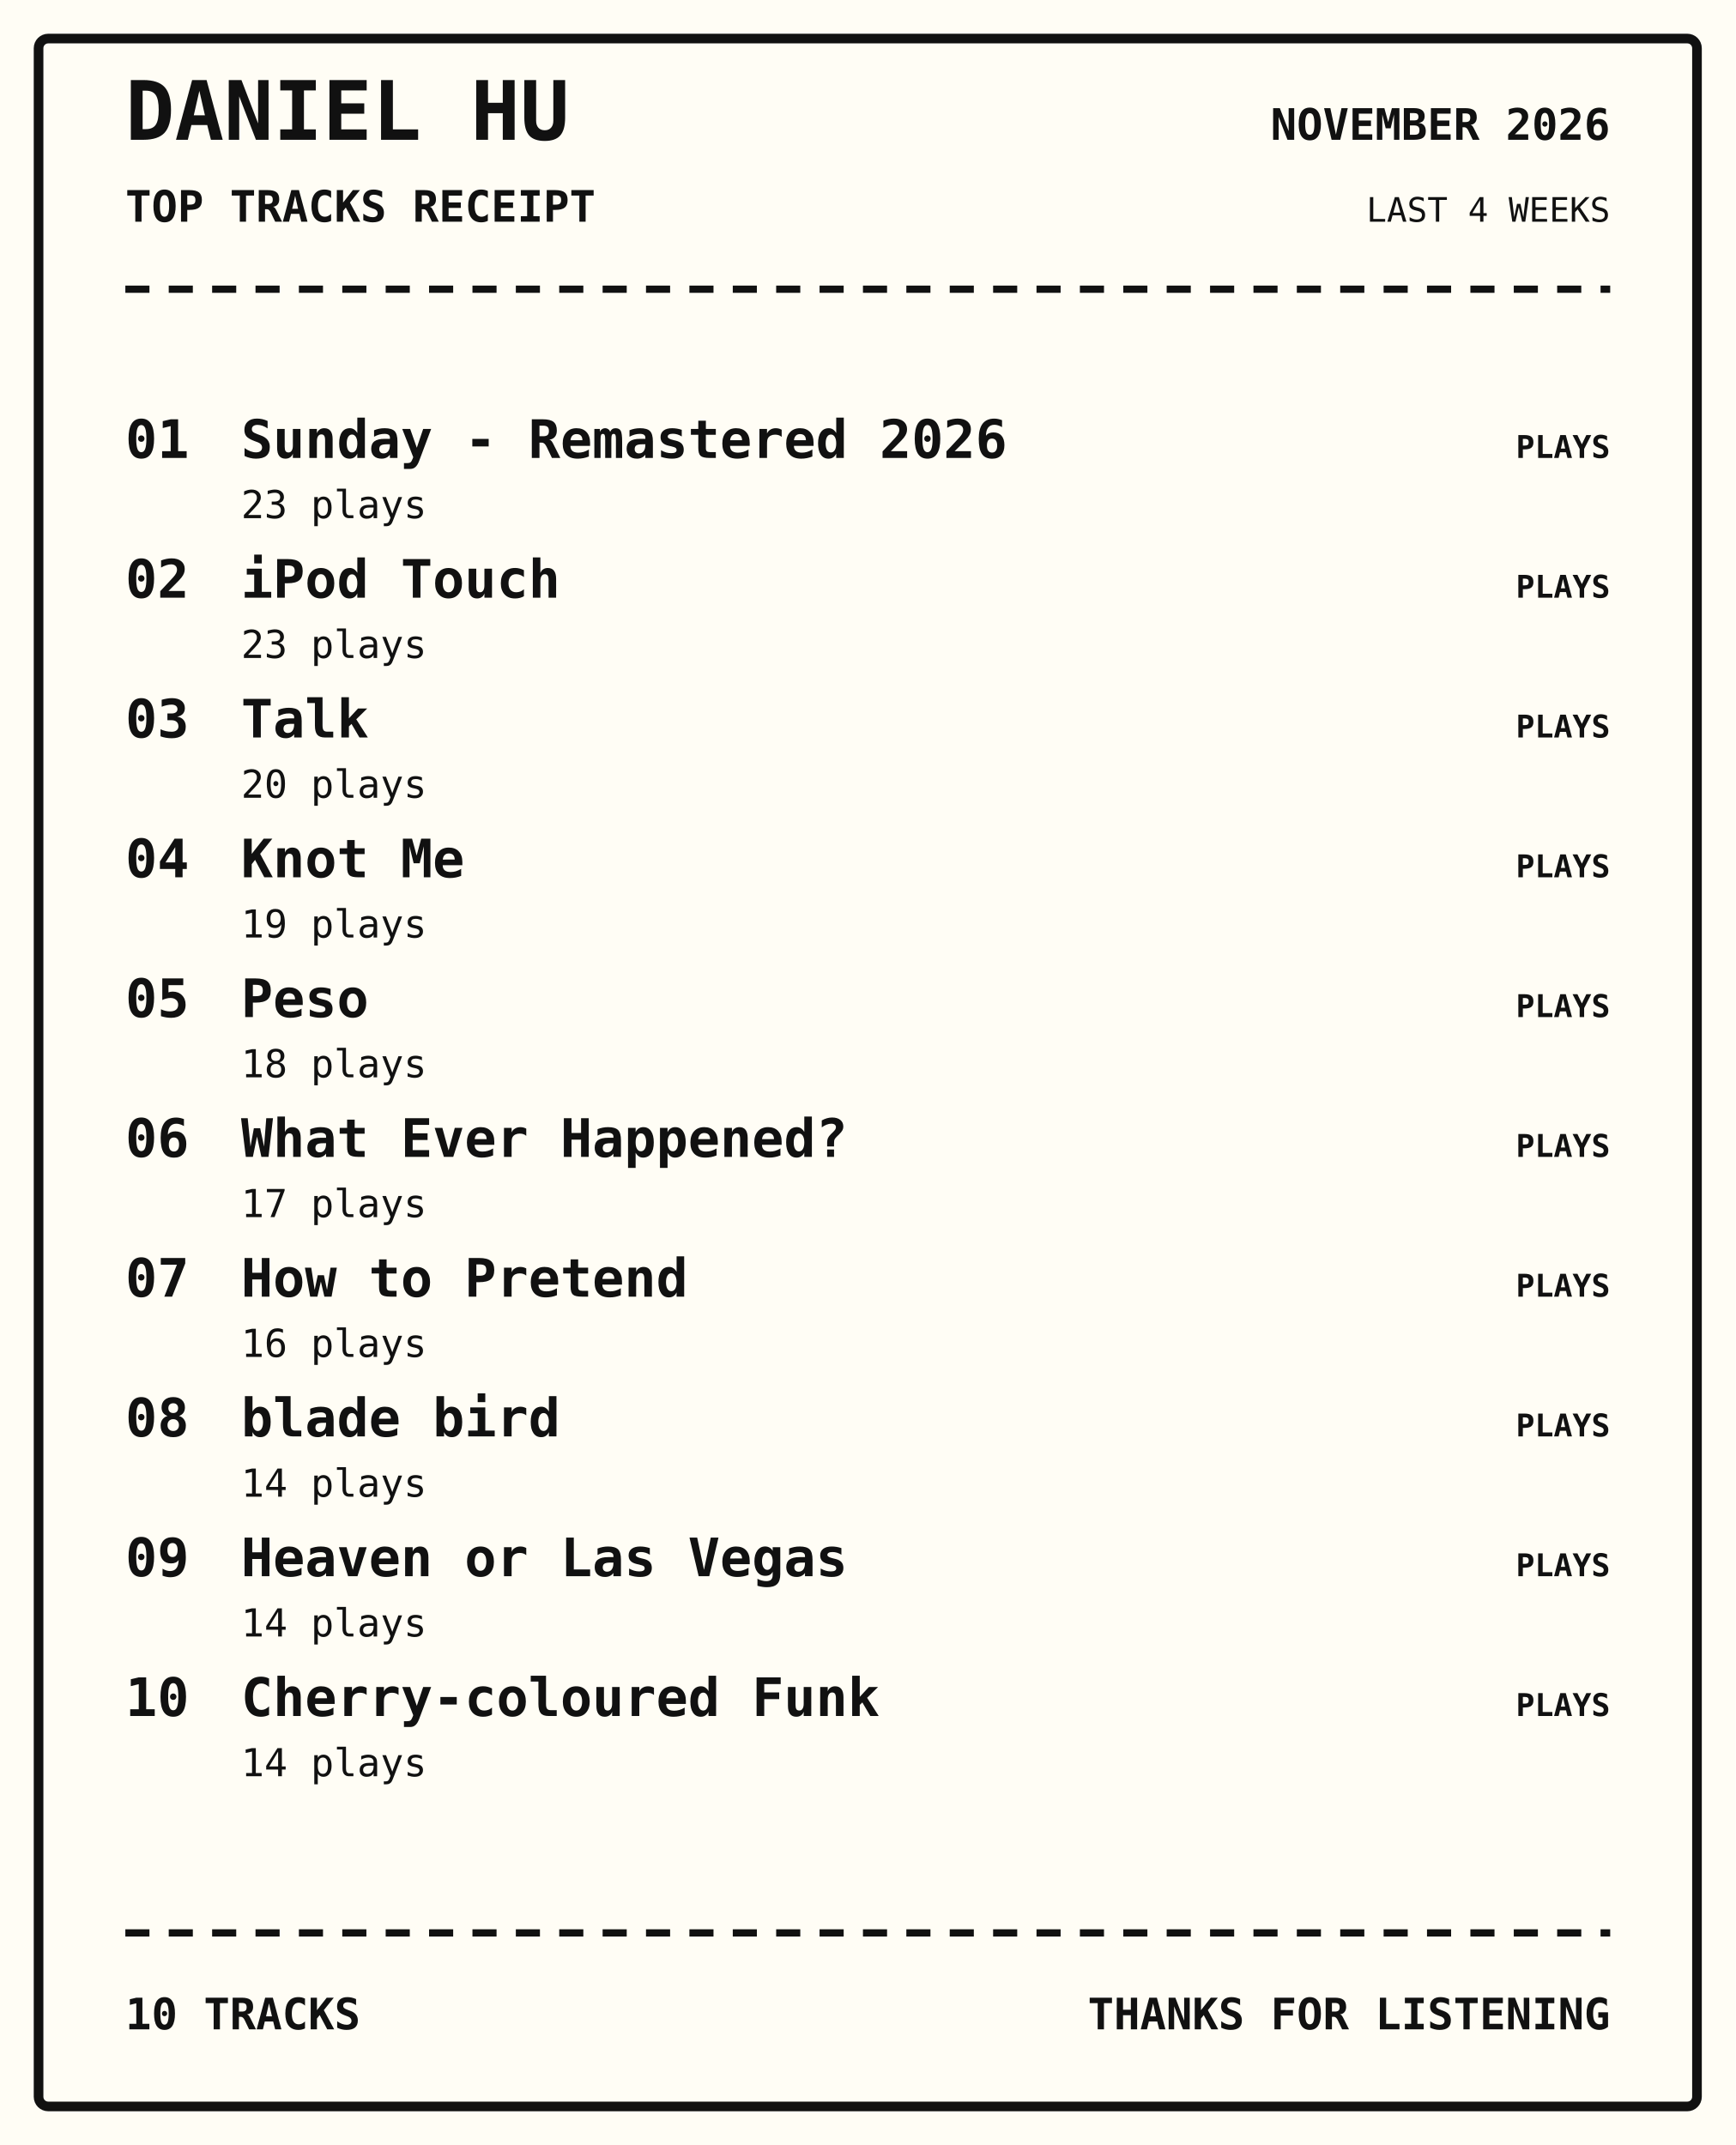
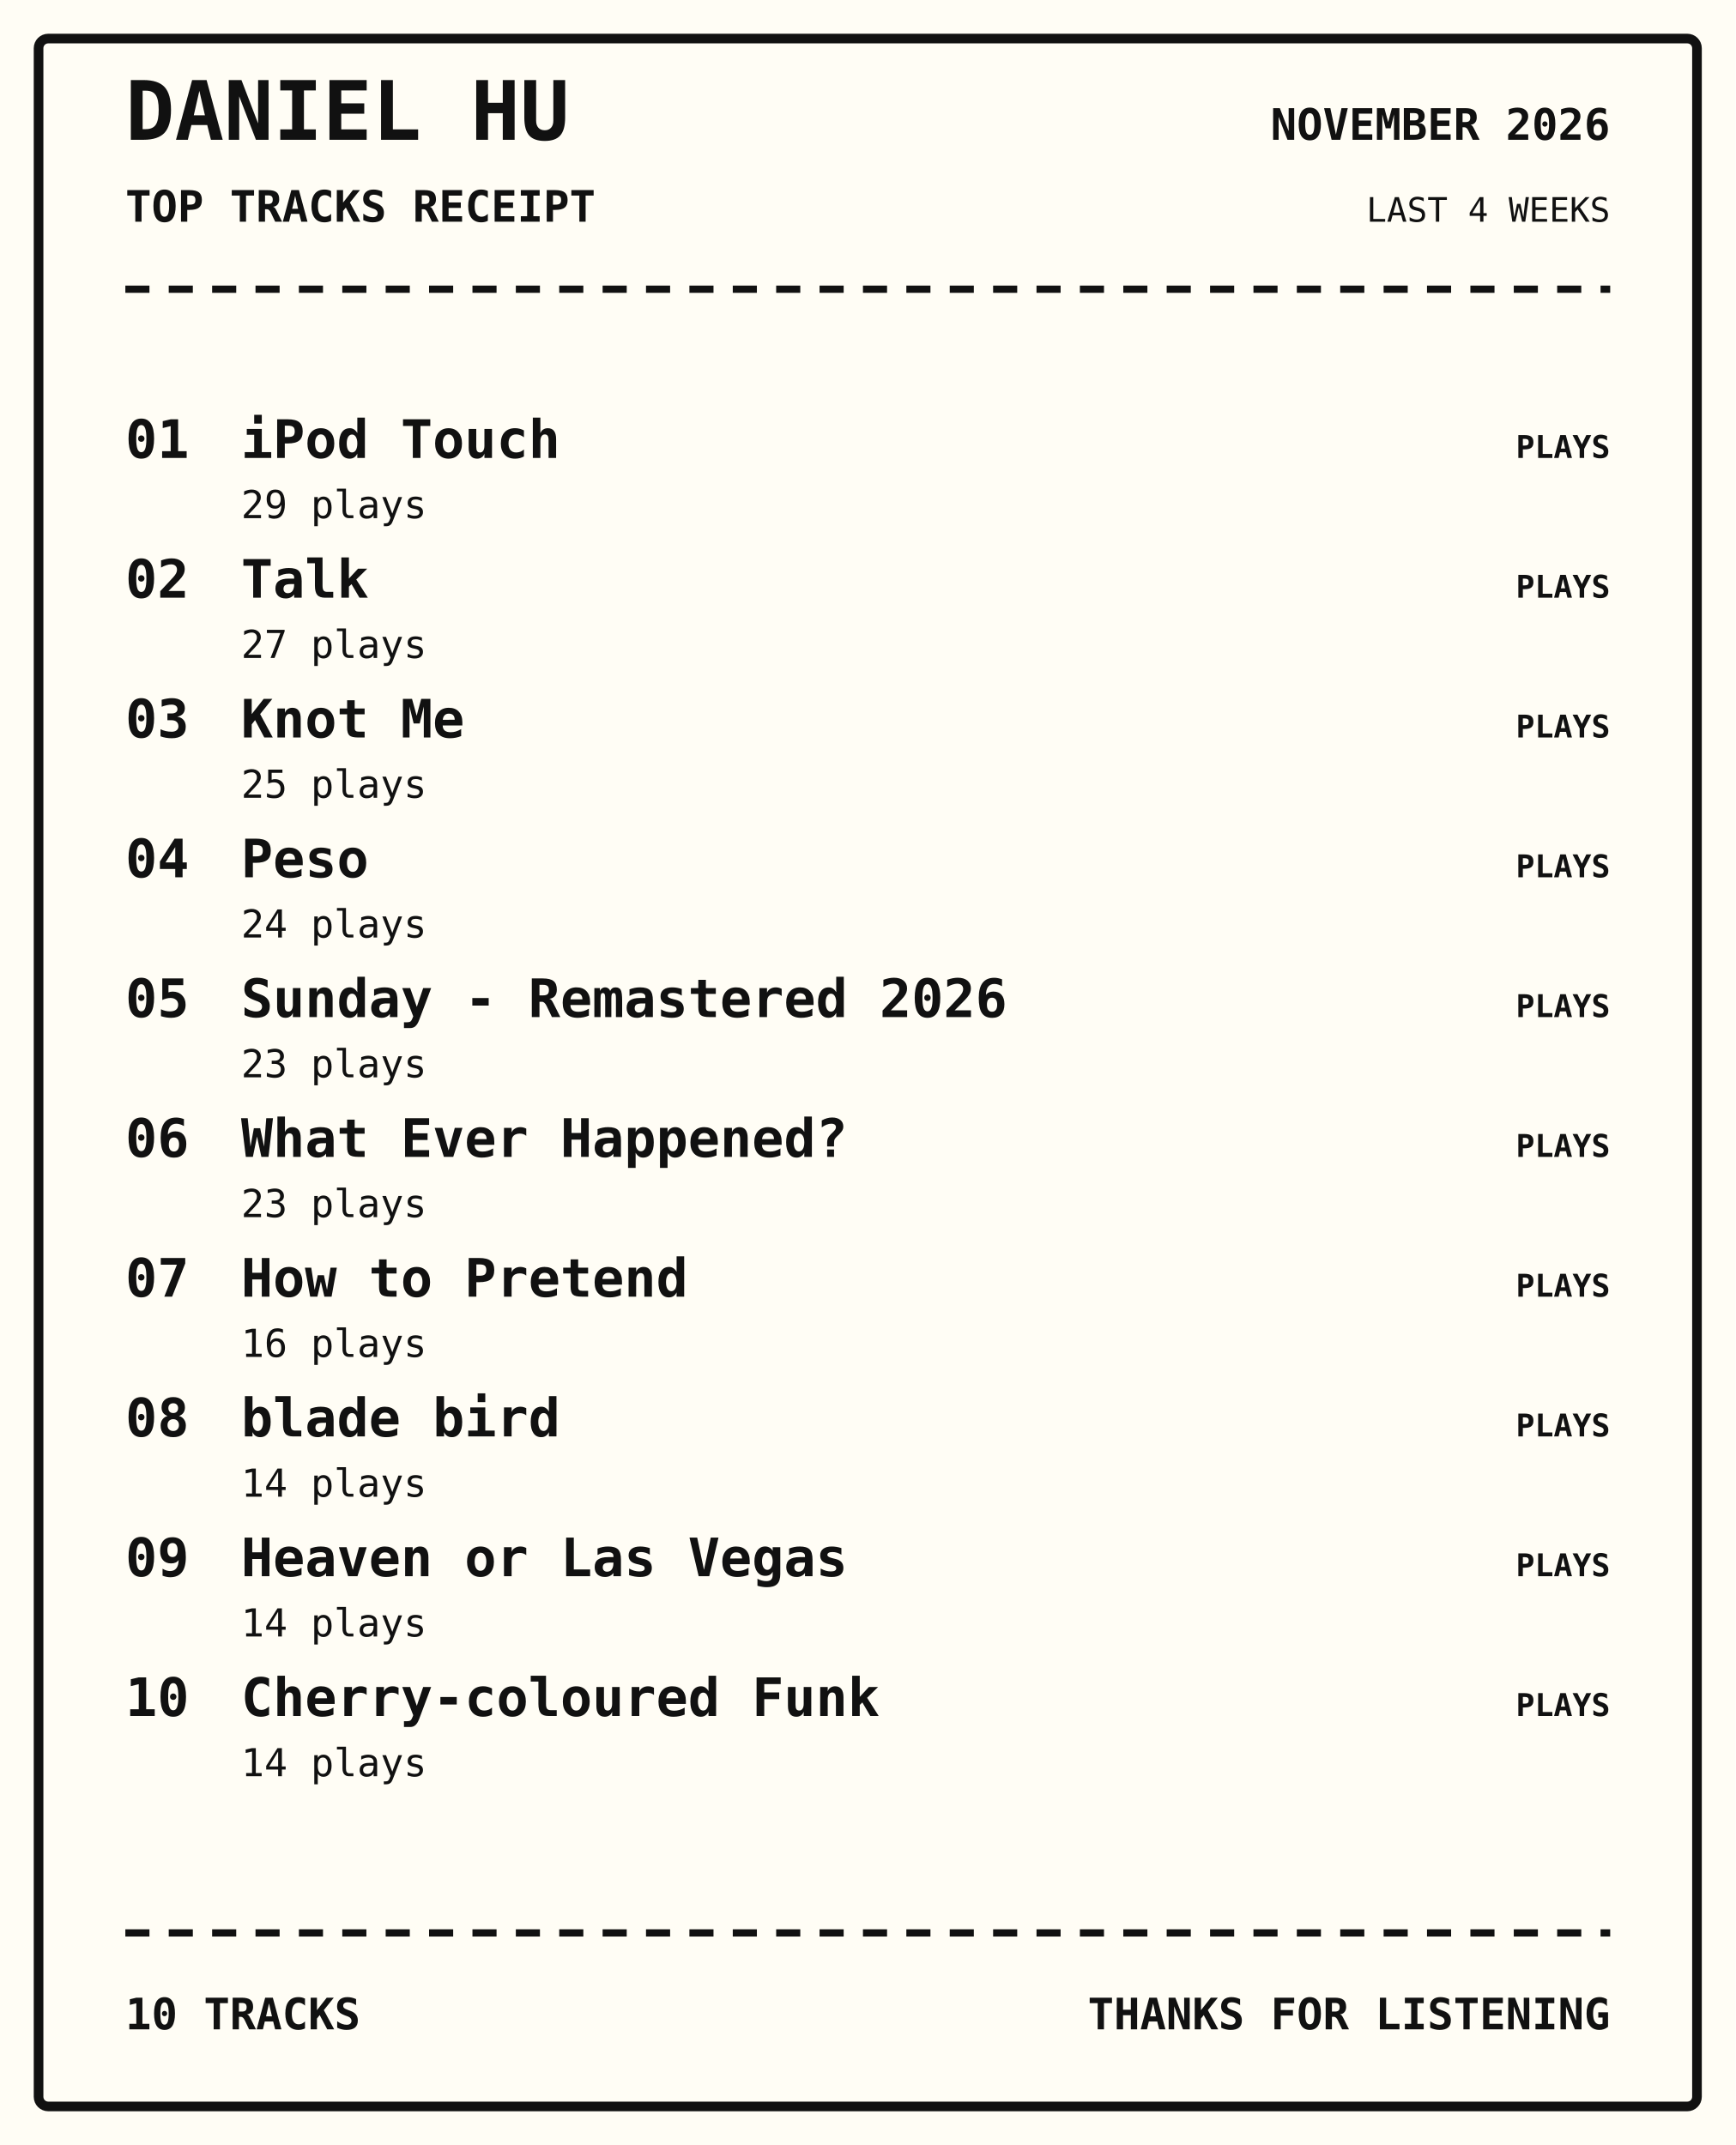
<svg xmlns="http://www.w3.org/2000/svg" width="720" height="890" viewBox="0 0 720 890">
  <rect width="100%" height="100%" fill="#fffdf5" />
  <rect x="16" y="16" width="688" height="858" rx="4" fill="none" stroke="#111" stroke-width="4" />
  <text x="52" y="58" font-family="monospace" font-size="34px" font-weight="800" text-anchor="start" fill="#111">DANIEL HU</text>
  <text x="52" y="92" font-family="monospace" font-size="18px" font-weight="700" text-anchor="start" fill="#111">TOP TRACKS RECEIPT</text>
  <text x="668" y="58" font-family="monospace" font-size="18px" font-weight="700" text-anchor="end" fill="#111">NOVEMBER 2026</text>
  <text x="668" y="92" font-family="monospace" font-size="14px" font-weight="400" text-anchor="end" fill="#111">LAST 4 WEEKS</text>
  <path d="M52 120 H668" stroke="#111" stroke-width="3" stroke-dasharray="10 8" />
  <text x="52" y="190" font-family="monospace" font-size="22px" font-weight="700" text-anchor="start" fill="#111">01</text>
-   <text x="100" y="190" font-family="monospace" font-size="22px" font-weight="700" text-anchor="start" fill="#111">Sunday - Remastered 2026</text>
-   <text x="100" y="215" font-family="monospace" font-size="16px" font-weight="400" text-anchor="start" fill="#111">23 plays</text>
+   <text x="100" y="190" font-family="monospace" font-size="22px" font-weight="700" text-anchor="start" fill="#111">iPod Touch</text>
+   <text x="100" y="215" font-family="monospace" font-size="16px" font-weight="400" text-anchor="start" fill="#111">29 plays</text>
  <text x="668" y="190" font-family="monospace" font-size="13px" font-weight="700" text-anchor="end" fill="#111">PLAYS</text>
  <text x="52" y="248" font-family="monospace" font-size="22px" font-weight="700" text-anchor="start" fill="#111">02</text>
-   <text x="100" y="248" font-family="monospace" font-size="22px" font-weight="700" text-anchor="start" fill="#111">iPod Touch</text>
-   <text x="100" y="273" font-family="monospace" font-size="16px" font-weight="400" text-anchor="start" fill="#111">23 plays</text>
+   <text x="100" y="248" font-family="monospace" font-size="22px" font-weight="700" text-anchor="start" fill="#111">Talk</text>
+   <text x="100" y="273" font-family="monospace" font-size="16px" font-weight="400" text-anchor="start" fill="#111">27 plays</text>
  <text x="668" y="248" font-family="monospace" font-size="13px" font-weight="700" text-anchor="end" fill="#111">PLAYS</text>
  <text x="52" y="306" font-family="monospace" font-size="22px" font-weight="700" text-anchor="start" fill="#111">03</text>
-   <text x="100" y="306" font-family="monospace" font-size="22px" font-weight="700" text-anchor="start" fill="#111">Talk</text>
-   <text x="100" y="331" font-family="monospace" font-size="16px" font-weight="400" text-anchor="start" fill="#111">20 plays</text>
+   <text x="100" y="306" font-family="monospace" font-size="22px" font-weight="700" text-anchor="start" fill="#111">Knot Me</text>
+   <text x="100" y="331" font-family="monospace" font-size="16px" font-weight="400" text-anchor="start" fill="#111">25 plays</text>
  <text x="668" y="306" font-family="monospace" font-size="13px" font-weight="700" text-anchor="end" fill="#111">PLAYS</text>
  <text x="52" y="364" font-family="monospace" font-size="22px" font-weight="700" text-anchor="start" fill="#111">04</text>
-   <text x="100" y="364" font-family="monospace" font-size="22px" font-weight="700" text-anchor="start" fill="#111">Knot Me</text>
-   <text x="100" y="389" font-family="monospace" font-size="16px" font-weight="400" text-anchor="start" fill="#111">19 plays</text>
+   <text x="100" y="364" font-family="monospace" font-size="22px" font-weight="700" text-anchor="start" fill="#111">Peso</text>
+   <text x="100" y="389" font-family="monospace" font-size="16px" font-weight="400" text-anchor="start" fill="#111">24 plays</text>
  <text x="668" y="364" font-family="monospace" font-size="13px" font-weight="700" text-anchor="end" fill="#111">PLAYS</text>
  <text x="52" y="422" font-family="monospace" font-size="22px" font-weight="700" text-anchor="start" fill="#111">05</text>
-   <text x="100" y="422" font-family="monospace" font-size="22px" font-weight="700" text-anchor="start" fill="#111">Peso</text>
-   <text x="100" y="447" font-family="monospace" font-size="16px" font-weight="400" text-anchor="start" fill="#111">18 plays</text>
+   <text x="100" y="422" font-family="monospace" font-size="22px" font-weight="700" text-anchor="start" fill="#111">Sunday - Remastered 2026</text>
+   <text x="100" y="447" font-family="monospace" font-size="16px" font-weight="400" text-anchor="start" fill="#111">23 plays</text>
  <text x="668" y="422" font-family="monospace" font-size="13px" font-weight="700" text-anchor="end" fill="#111">PLAYS</text>
  <text x="52" y="480" font-family="monospace" font-size="22px" font-weight="700" text-anchor="start" fill="#111">06</text>
  <text x="100" y="480" font-family="monospace" font-size="22px" font-weight="700" text-anchor="start" fill="#111">What Ever Happened?</text>
-   <text x="100" y="505" font-family="monospace" font-size="16px" font-weight="400" text-anchor="start" fill="#111">17 plays</text>
+   <text x="100" y="505" font-family="monospace" font-size="16px" font-weight="400" text-anchor="start" fill="#111">23 plays</text>
  <text x="668" y="480" font-family="monospace" font-size="13px" font-weight="700" text-anchor="end" fill="#111">PLAYS</text>
  <text x="52" y="538" font-family="monospace" font-size="22px" font-weight="700" text-anchor="start" fill="#111">07</text>
  <text x="100" y="538" font-family="monospace" font-size="22px" font-weight="700" text-anchor="start" fill="#111">How to Pretend</text>
  <text x="100" y="563" font-family="monospace" font-size="16px" font-weight="400" text-anchor="start" fill="#111">16 plays</text>
  <text x="668" y="538" font-family="monospace" font-size="13px" font-weight="700" text-anchor="end" fill="#111">PLAYS</text>
  <text x="52" y="596" font-family="monospace" font-size="22px" font-weight="700" text-anchor="start" fill="#111">08</text>
  <text x="100" y="596" font-family="monospace" font-size="22px" font-weight="700" text-anchor="start" fill="#111">blade bird</text>
  <text x="100" y="621" font-family="monospace" font-size="16px" font-weight="400" text-anchor="start" fill="#111">14 plays</text>
  <text x="668" y="596" font-family="monospace" font-size="13px" font-weight="700" text-anchor="end" fill="#111">PLAYS</text>
  <text x="52" y="654" font-family="monospace" font-size="22px" font-weight="700" text-anchor="start" fill="#111">09</text>
  <text x="100" y="654" font-family="monospace" font-size="22px" font-weight="700" text-anchor="start" fill="#111">Heaven or Las Vegas</text>
  <text x="100" y="679" font-family="monospace" font-size="16px" font-weight="400" text-anchor="start" fill="#111">14 plays</text>
  <text x="668" y="654" font-family="monospace" font-size="13px" font-weight="700" text-anchor="end" fill="#111">PLAYS</text>
  <text x="52" y="712" font-family="monospace" font-size="22px" font-weight="700" text-anchor="start" fill="#111">10</text>
  <text x="100" y="712" font-family="monospace" font-size="22px" font-weight="700" text-anchor="start" fill="#111">Cherry-coloured Funk</text>
  <text x="100" y="737" font-family="monospace" font-size="16px" font-weight="400" text-anchor="start" fill="#111">14 plays</text>
  <text x="668" y="712" font-family="monospace" font-size="13px" font-weight="700" text-anchor="end" fill="#111">PLAYS</text>
  <path d="M52 802 H668" stroke="#111" stroke-width="3" stroke-dasharray="10 8" />
  <text x="52" y="842" font-family="monospace" font-size="18px" font-weight="700" text-anchor="start" fill="#111">10 TRACKS</text>
  <text x="668" y="842" font-family="monospace" font-size="18px" font-weight="700" text-anchor="end" fill="#111">THANKS FOR LISTENING</text>
</svg>
